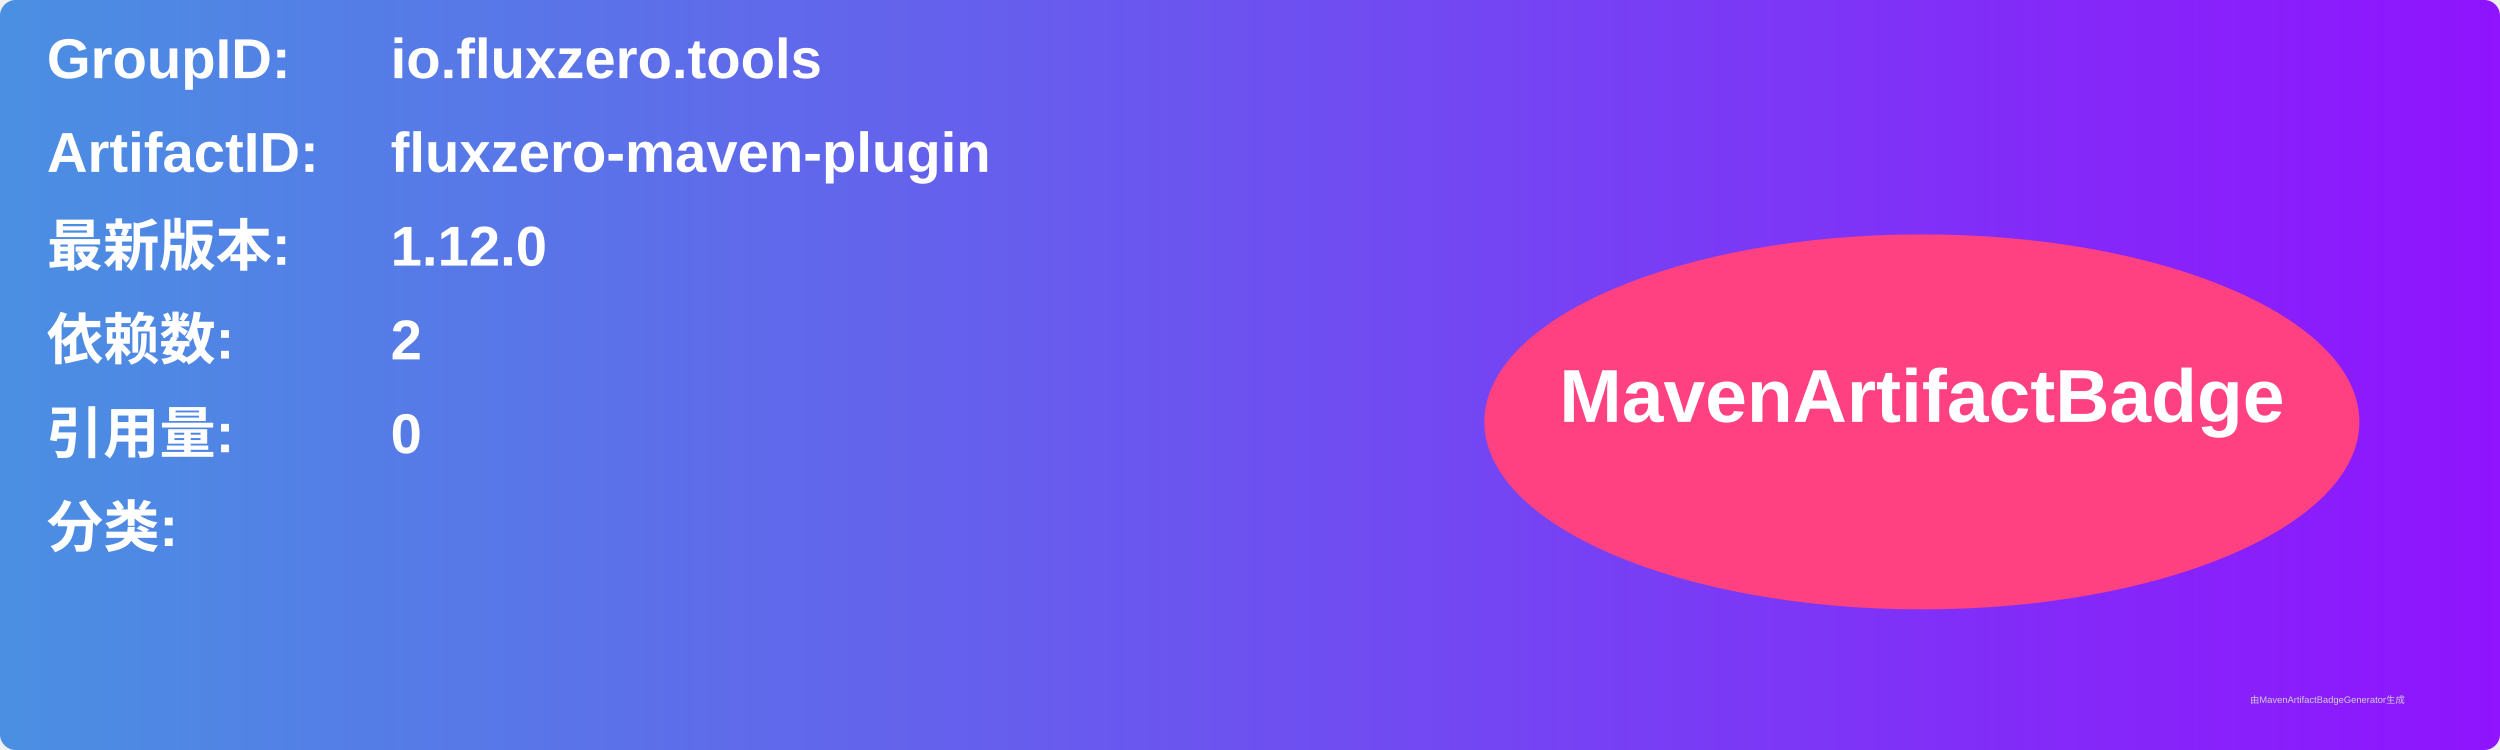
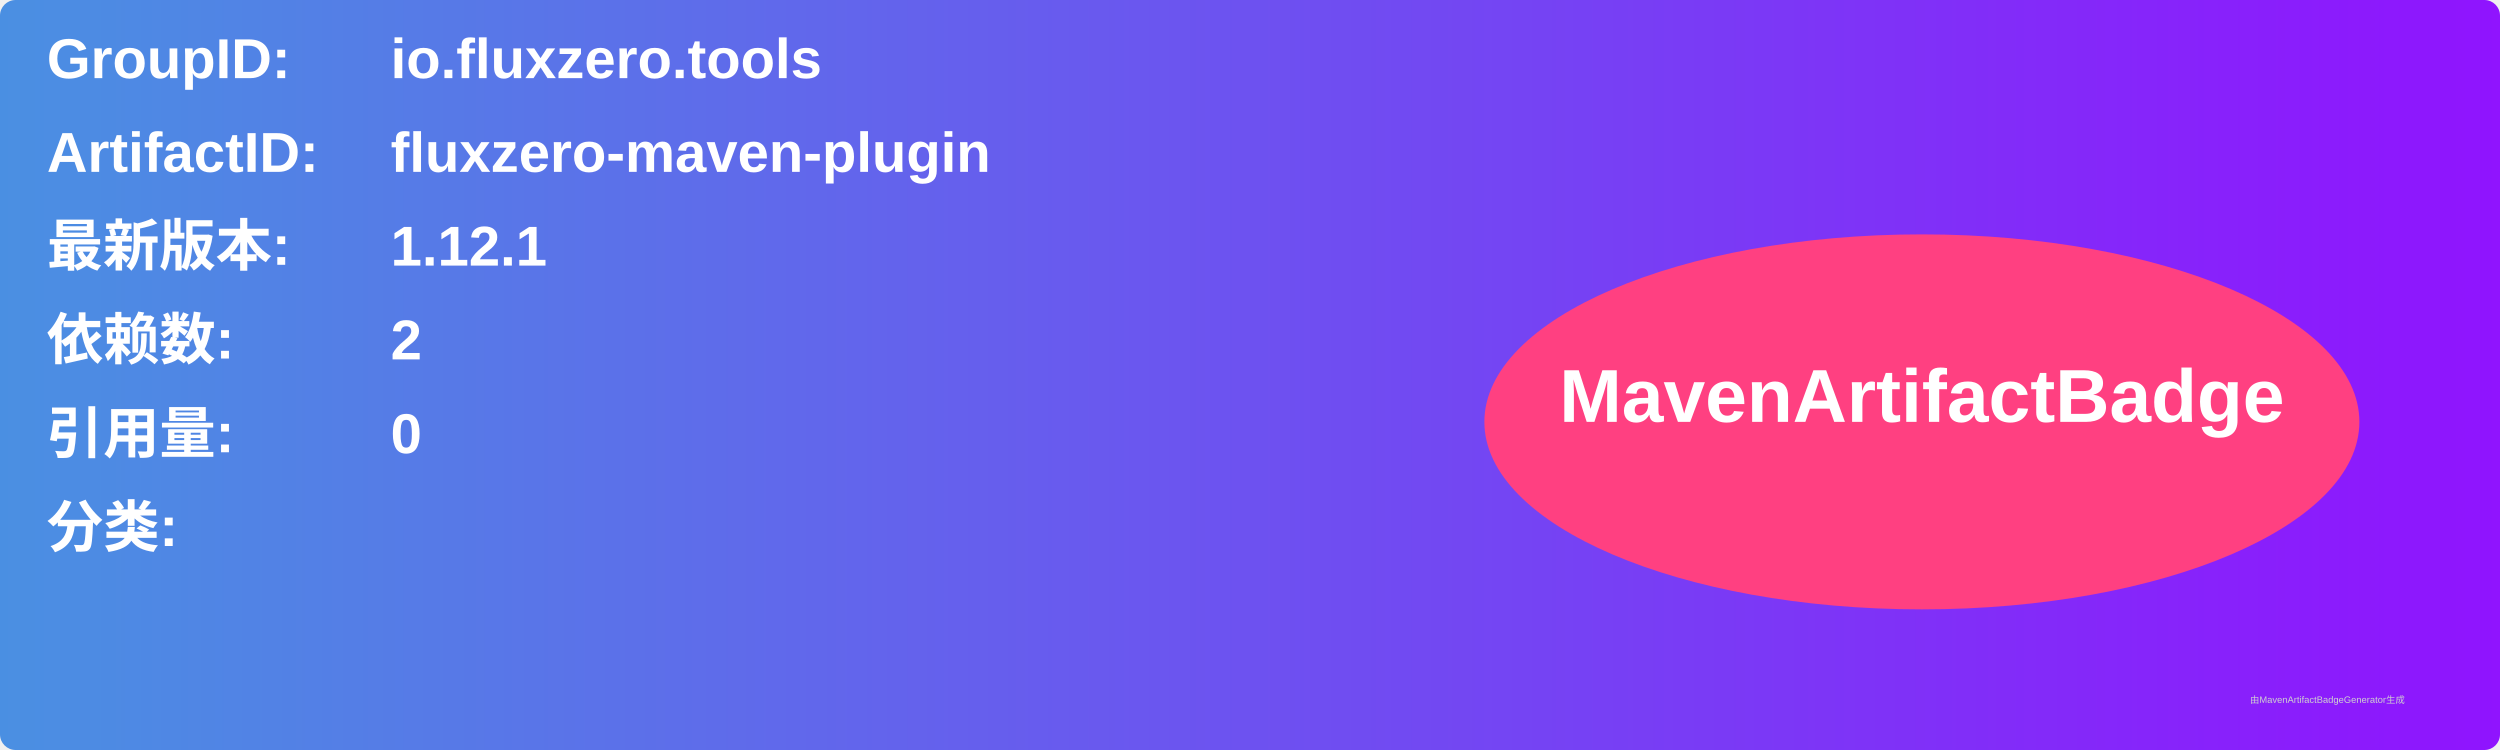
<svg xmlns="http://www.w3.org/2000/svg" width="800" height="240" viewBox="0 0 800 240">
  <linearGradient id="grad" x1="0%" y1="0%" x2="100%" y2="0%">
    <stop offset="0%" stop-color="#4a90e2" />
    <stop offset="100%" stop-color="#9013fe" />
  </linearGradient>
  <rect width="100%" height="100%" rx="5" ry="5" fill="url(#grad)" />
  <g transform="translate(15, 15)">
    <text x="0" y="10" font-family="Arial" font-size="18" fill="white" font-weight="bold" width="260">GroupID:</text>
    <text x="110" y="10" font-family="Arial" font-size="18" fill="white" font-weight="bold" width="460">io.fluxzero.tools</text>
    <text x="0" y="40" font-family="Arial" font-size="18" fill="white" font-weight="bold" width="260">ArtifactID:</text>
    <text x="110" y="40" font-family="Arial" font-size="18" fill="white" font-weight="bold" width="460">fluxzero-maven-plugin</text>
    <text x="0" y="70" font-family="Arial" font-size="18" fill="white" font-weight="bold">最新版本:</text>
    <text x="110" y="70" font-family="Arial" font-size="18" fill="white" font-weight="bold">
-       <tspan font-weight="bold">1.12.0</tspan>
+       <tspan font-weight="bold">1.12.1</tspan>
    </text>
    <text x="0" y="100" font-family="Arial" font-size="18" fill="white" font-weight="bold">依赖数: </text>
    <text x="110" y="100" font-family="Arial" font-size="18" fill="white">
      <tspan font-weight="bold">2</tspan>
    </text>
    <text x="0" y="130" font-family="Arial" font-size="18" fill="white" font-weight="bold">引用量: </text>
    <text x="110" y="130" font-family="Arial" font-size="18" fill="white">
      <tspan font-weight="bold">0</tspan>
    </text>
    <text x="0" y="160" font-family="Arial" font-size="18" fill="white" font-weight="bold">分类:</text>
    <text x="10" y="190" font-family="Arial" font-size="10" fill="white">
      <tspan font-weight="bold" />
    </text>
    <ellipse cx="600" cy="120" rx="140" ry="60" fill="#ff4081" />
    <text x="600" y="120" text-anchor="middle" font-family="Arial" font-size="24" fill="white" font-weight="bold">MavenArtifactBadge</text>
  </g>
  <text x="720" y="225" font-family="Arial" font-size="3" fill="#d0d0d0">由MavenArtifactBadgeGenerator生成</text>
</svg>
